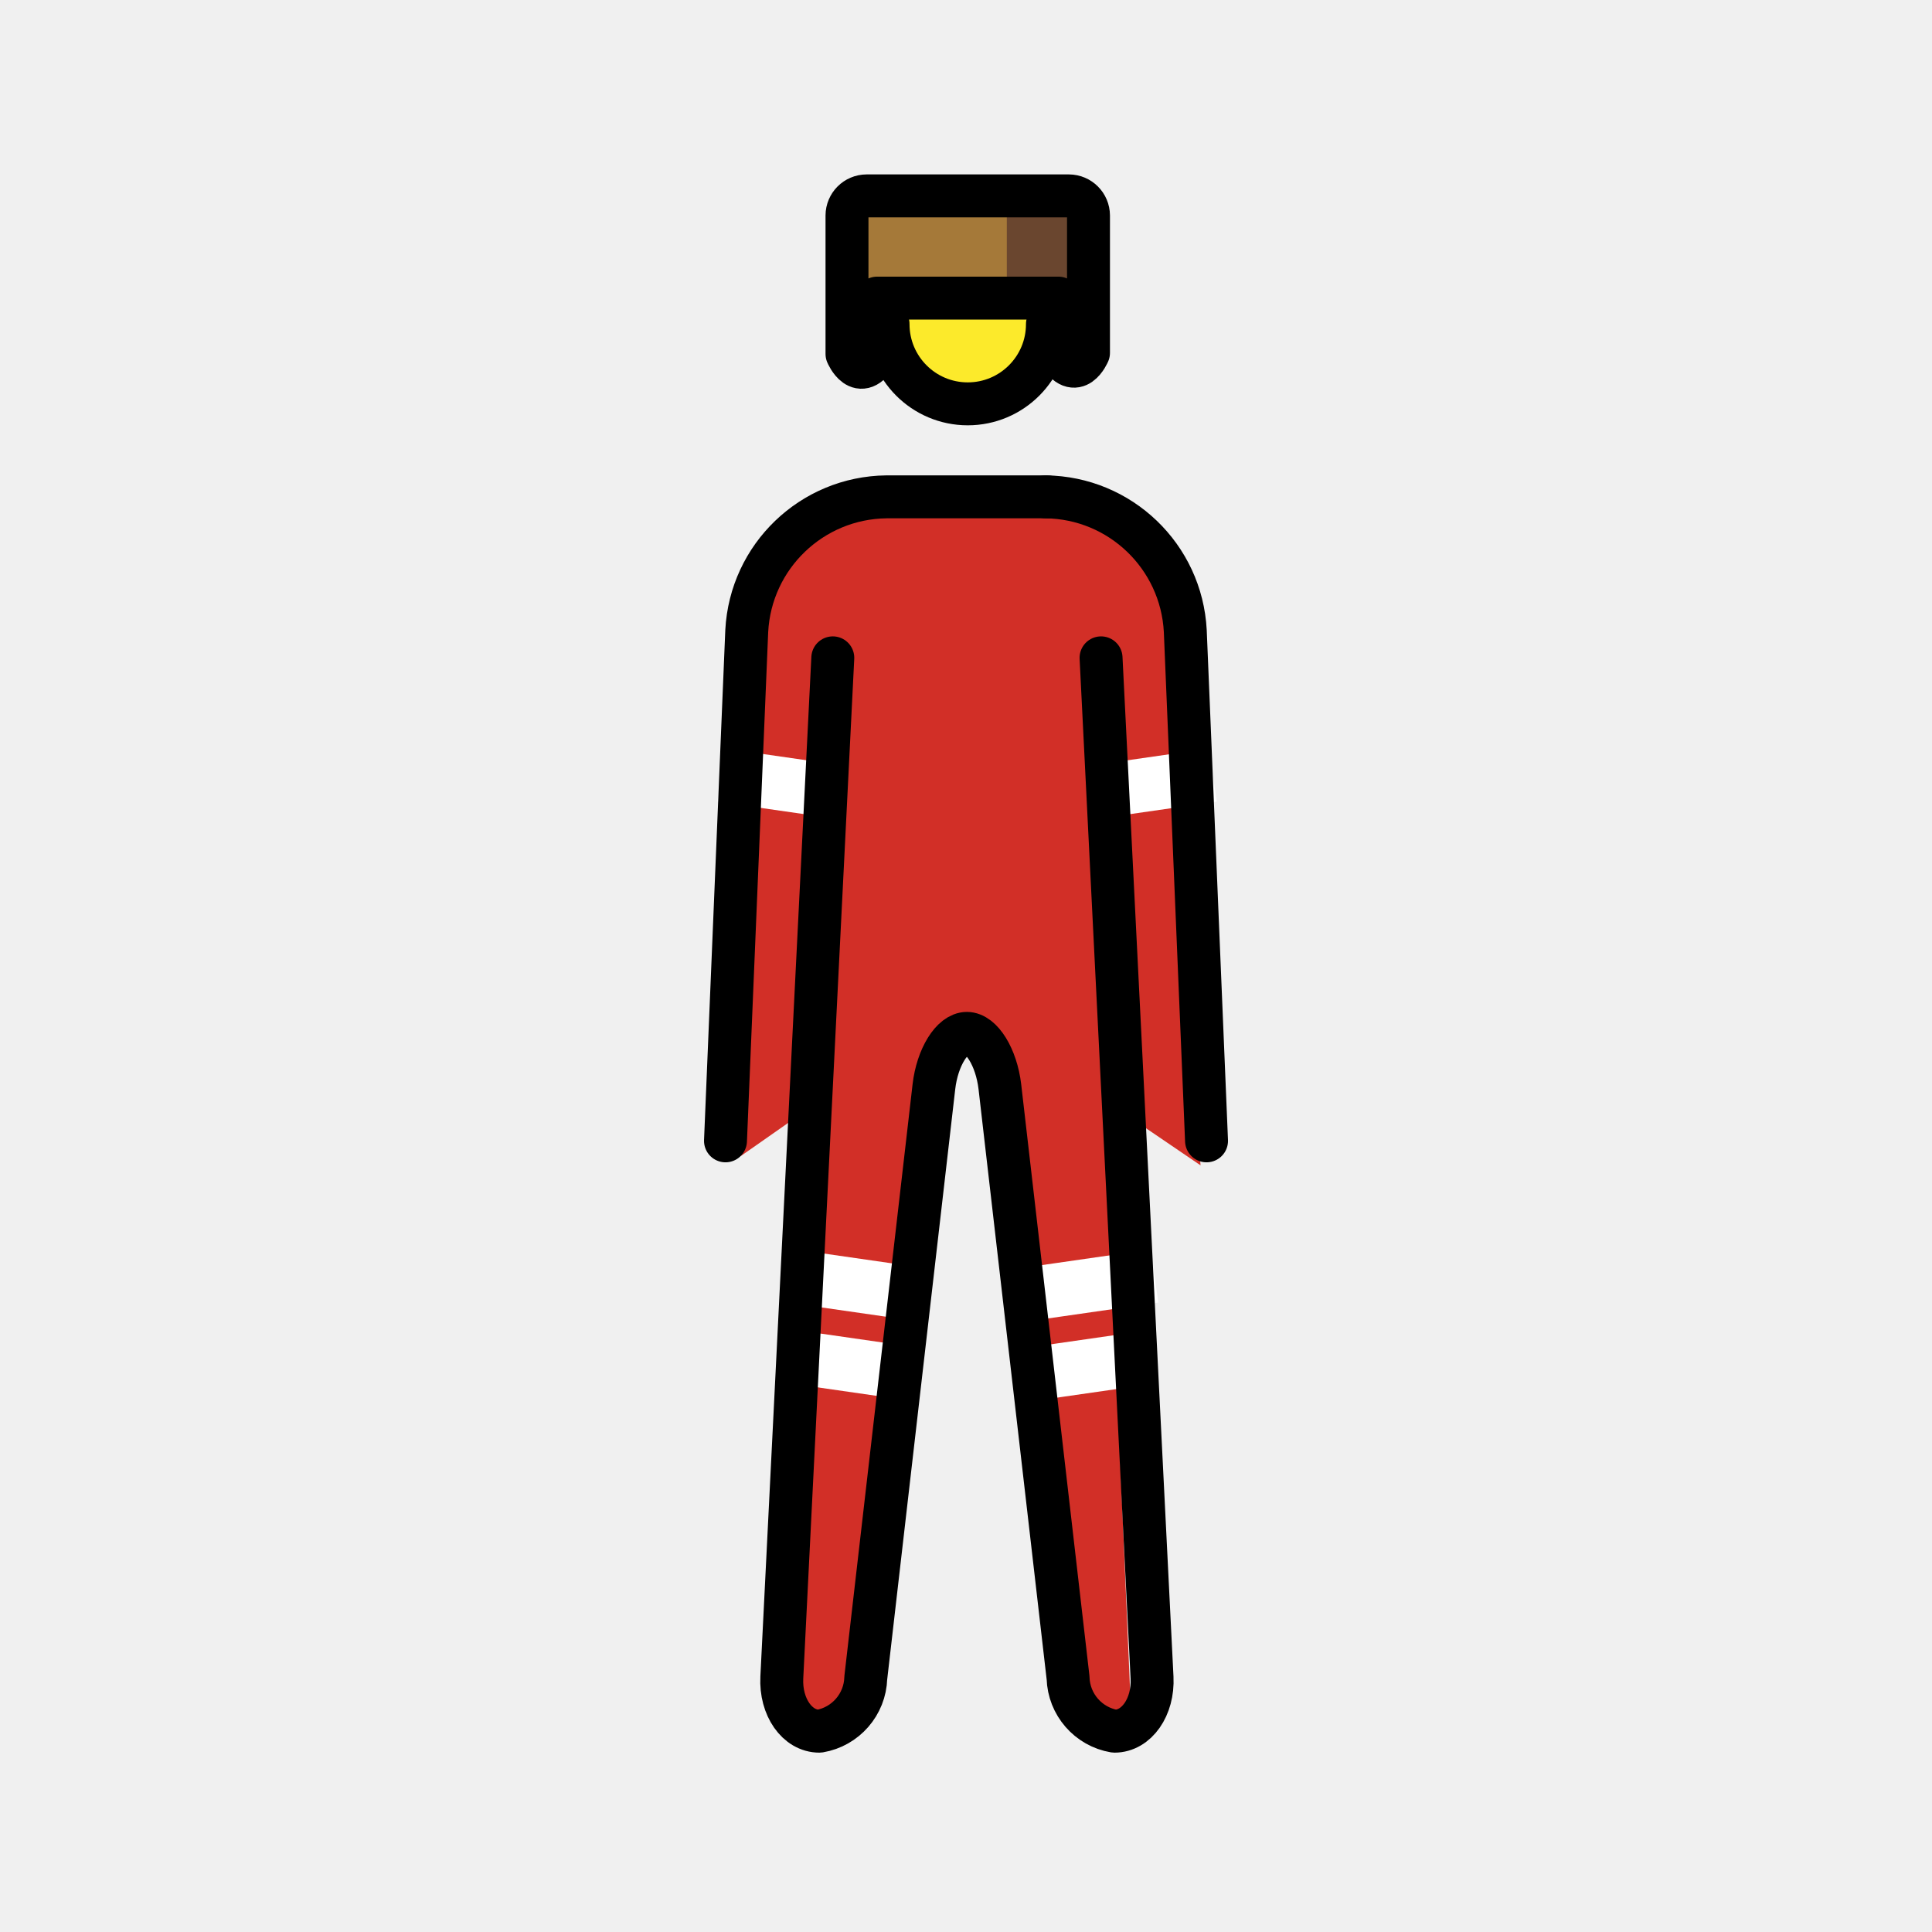
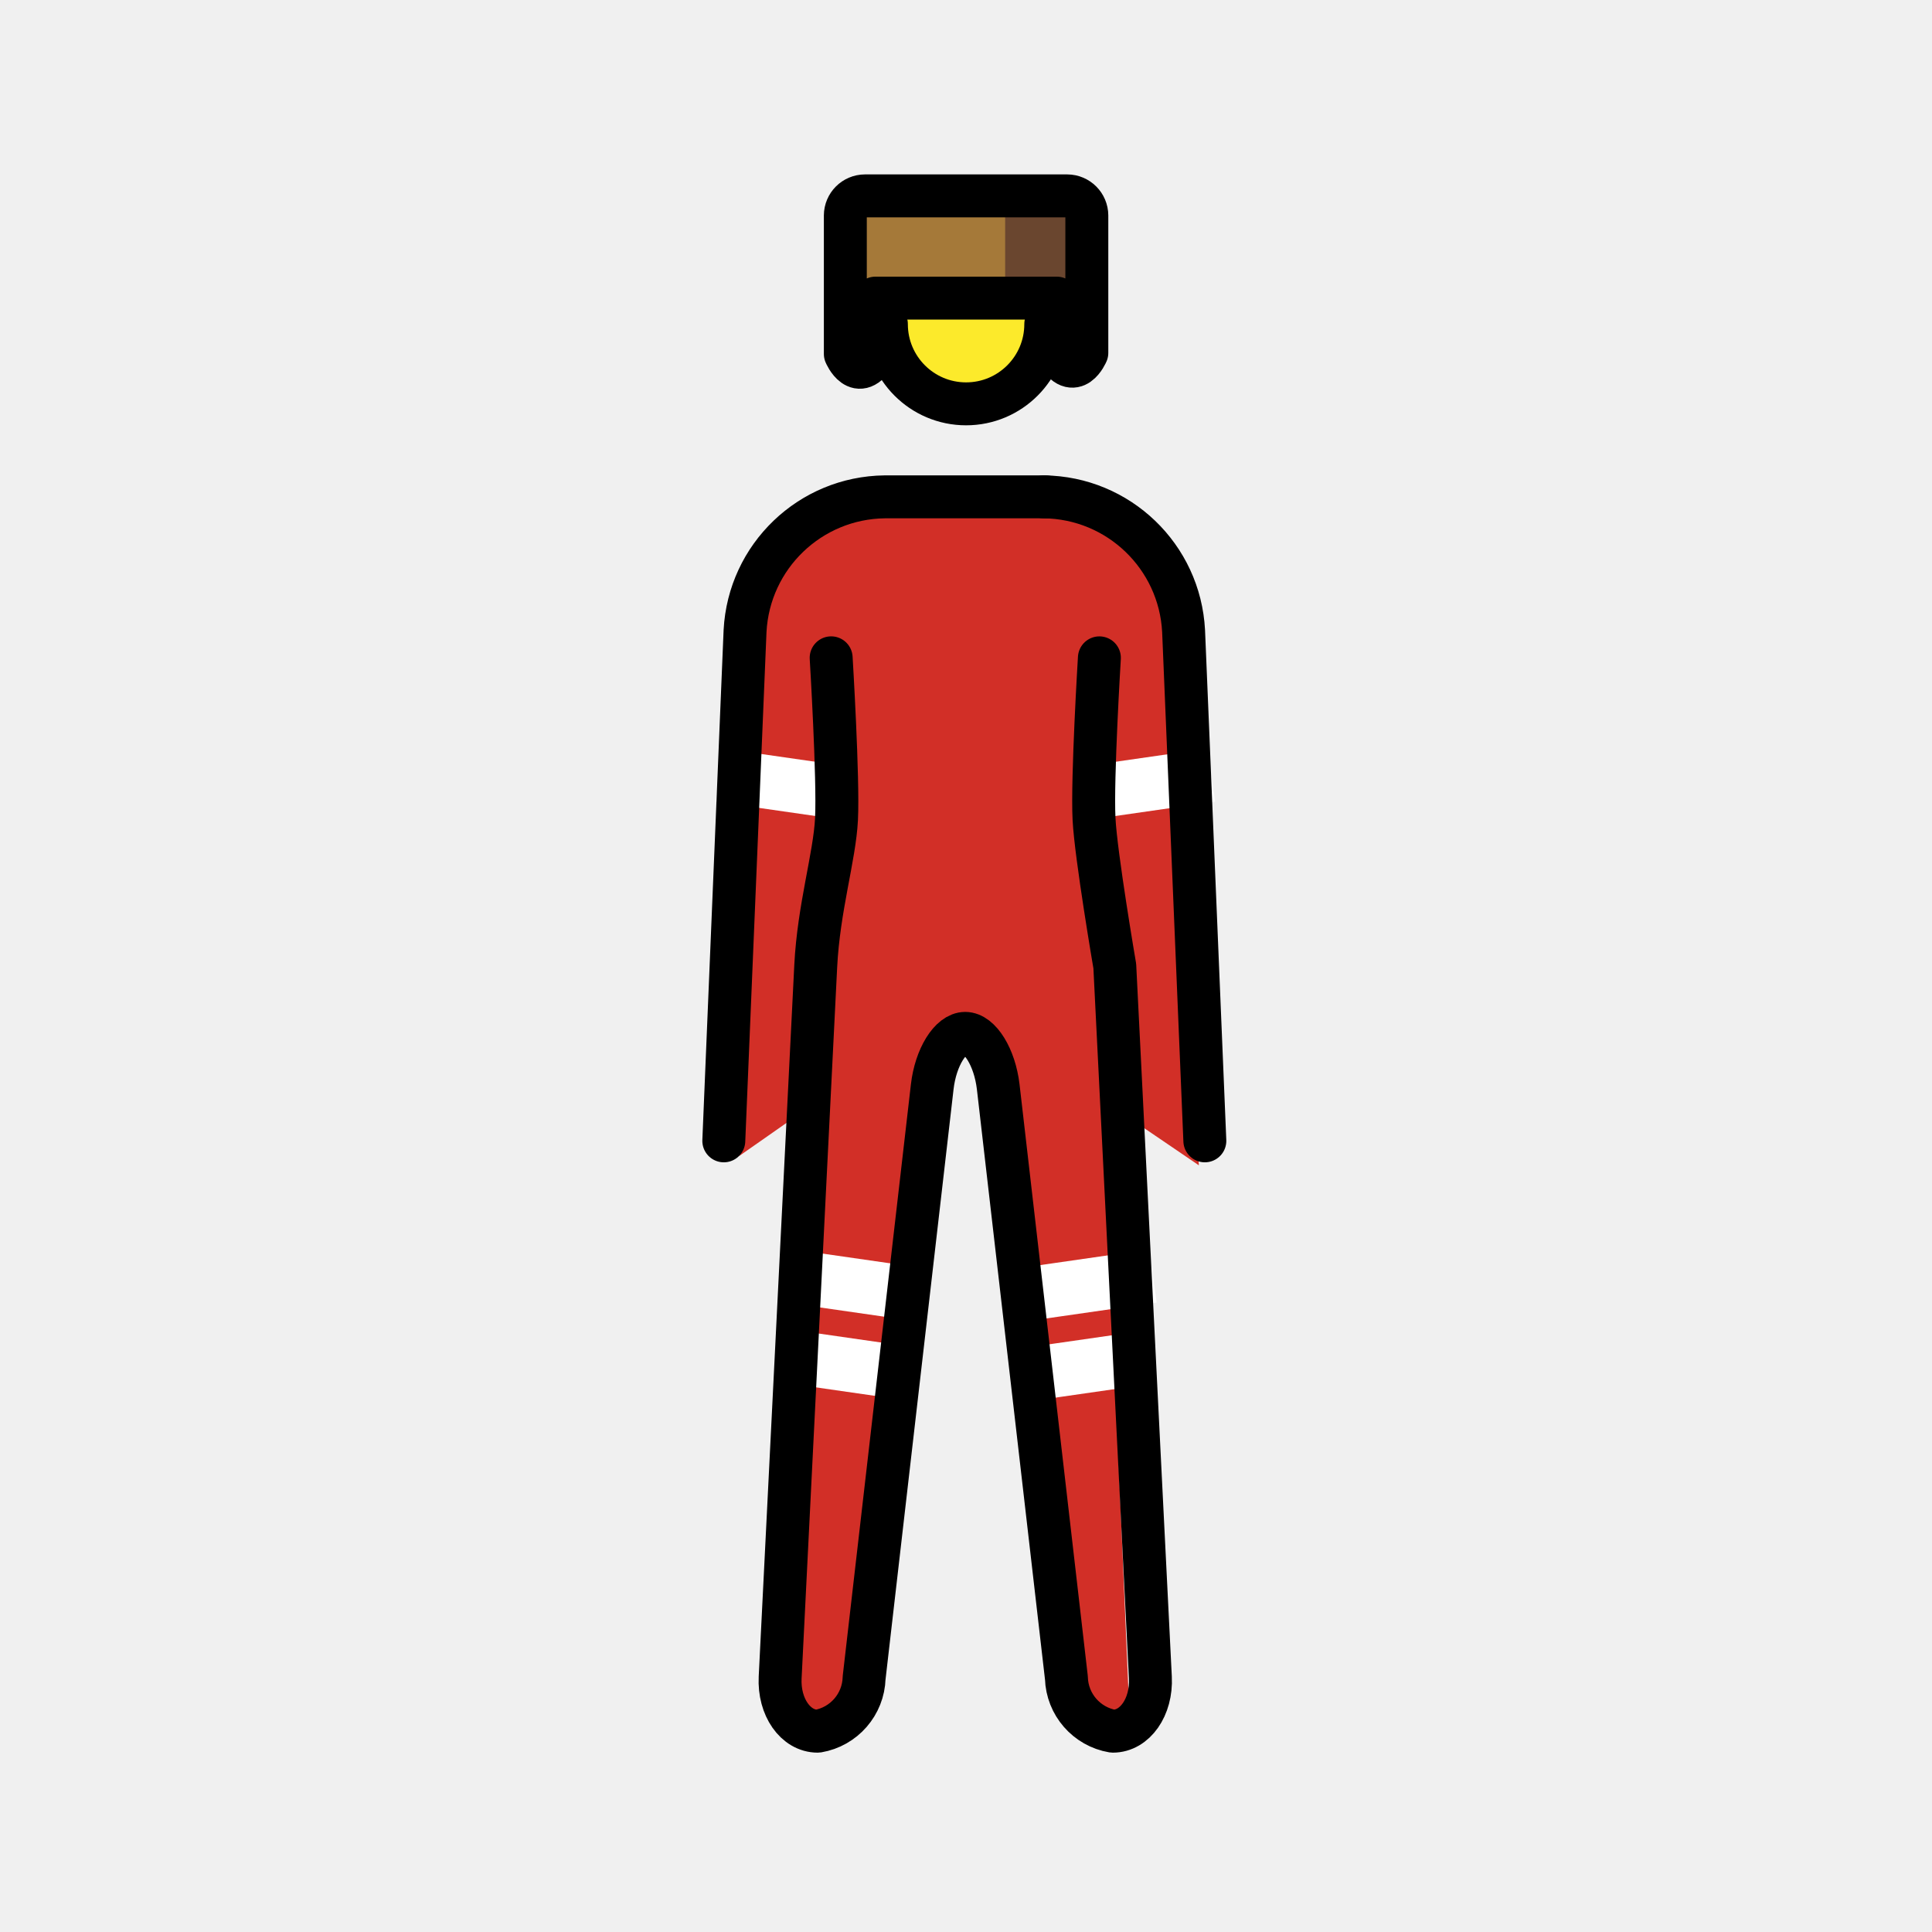
<svg xmlns="http://www.w3.org/2000/svg" id="emoji" viewBox="0 0 72 72">
  <g id="color">
-     <path fill="#d22f27" d="M43.375,23a4.29,4.29,0,0,0-4.428-3.916H32.822a4.347,4.347,0,0,0-4.296,4.131l-.808,19.439a1.003,1.003,0,0,1-.123.437l2.994-2.094L29.86,63.13a1.215,1.215,0,0,0,.255.879.247.247,0,0,0,.155.09c.218,0,1.29-.385,1.37-1.083l2.578-22.578a4.257,4.257,0,0,1,.172-1.159l.74-.805h1.659l.649.746a4.388,4.388,0,0,1,.422,1.25l2.625,22.547a1.329,1.329,0,0,0,1.014,1.081.248.248,0,0,0,.155-.09c.196-.248.5-.585.466-.9l-.952-22.11,3.572,2.43Z" />
-     <path fill="#fcea2b" d="M38.995,12.58a3.032,3.032,0,0,1-6.063,0,2.947,2.947,0,0,1,.204-1.08h5.563a.289.289,0,0,0,.092-.01A3,3,0,0,1,38.995,12.58Z" />
-     <line x1="30.487" x2="33.036" y1="47.695" y2="48.062" fill="none" stroke="#fff" stroke-linecap="square" stroke-linejoin="round" stroke-width="2" />
-     <line x1="30.487" x2="33.036" y1="50.695" y2="51.062" fill="none" stroke="#fff" stroke-linecap="square" stroke-linejoin="round" stroke-width="2" />
-     <line x1="39.487" x2="42.036" y1="51.062" y2="50.695" fill="none" stroke="#fff" stroke-linecap="square" stroke-linejoin="round" stroke-width="2" />
-     <line x1="39.487" x2="42.036" y1="48.062" y2="47.695" fill="none" stroke="#fff" stroke-linecap="square" stroke-linejoin="round" stroke-width="2" />
-     <line x1="27.866" x2="30.416" y1="29.028" y2="29.395" fill="none" stroke="#fff" stroke-linecap="square" stroke-linejoin="round" stroke-width="2" />
-     <line x1="41.662" x2="44.212" y1="29.395" y2="29.028" fill="none" stroke="#fff" stroke-linecap="square" stroke-linejoin="round" stroke-width="2" />
-     <path fill="#a57939" d="M40.565,8.03v5.12s-.47,1.12-1.12,0V11.11h-6.76v2.08c-.65,1.12-1.12,0-1.12,0V8.03a.734.734,0,0,1,.73-.73h7.54A.734.734,0,0,1,40.565,8.03Z" />
-     <rect x="37.521" y="7.083" width="2.896" height="3.842" fill="#6a462f" />
-     <rect x="39.445" y="10.625" width="0.972" height="2.979" fill="#6a462f" />
+     <path fill="#d22f27" d="M43.313,23a4.29,4.29,0,0,0-4.429-3.916H32.76a4.347,4.347,0,0,0-4.296,4.131l-.808,19.439a1,1,0,0,1-.123.437l2.994-2.094L29.798,63.13a1.214,1.214,0,0,0,.255.879.247.247,0,0,0,.155.09c.218,0,1.29-.385,1.37-1.083l2.578-22.578a4.261,4.261,0,0,1,.172-1.159l.74-.805h1.659l.649.746a4.388,4.388,0,0,1,.422,1.25l2.625,22.547a1.33,1.33,0,0,0,1.014,1.081.248.248,0,0,0,.155-.09c.196-.248.5-.585.466-.9l-.952-22.11,3.572,2.43Z" />
+     <path fill="#fcea2b" d="M38.933,12.58a3.032,3.032,0,0,1-6.063,0,2.947,2.947,0,0,1,.204-1.08h5.563a.288.288,0,0,0,.092-.01A3,3,0,0,1,38.933,12.58Z" />
+     <line x1="30.424" x2="32.974" y1="47.695" y2="48.062" fill="none" stroke="#fff" stroke-linecap="square" stroke-linejoin="round" stroke-width="2" />
+     <line x1="30.424" x2="32.974" y1="50.695" y2="51.062" fill="none" stroke="#fff" stroke-linecap="square" stroke-linejoin="round" stroke-width="2" />
+     <line x1="39.424" x2="41.974" y1="51.062" y2="50.695" fill="none" stroke="#fff" stroke-linecap="square" stroke-linejoin="round" stroke-width="2" />
+     <line x1="39.424" x2="41.974" y1="48.062" y2="47.695" fill="none" stroke="#fff" stroke-linecap="square" stroke-linejoin="round" stroke-width="2" />
+     <line x1="27.803" x2="30.353" y1="29.028" y2="29.395" fill="none" stroke="#fff" stroke-linecap="square" stroke-linejoin="round" stroke-width="2" />
+     <line x1="41.6" x2="44.15" y1="29.395" y2="29.028" fill="none" stroke="#fff" stroke-linecap="square" stroke-linejoin="round" stroke-width="2" />
+     <path fill="#a57939" d="M40.503,8.03v5.12s-.47,1.12-1.12,0V11.11h-6.76v2.08c-.65,1.12-1.12,0-1.12,0V8.03a.734.734,0,0,1,.73-.73h7.54A.734.734,0,0,1,40.503,8.03Z" />
+     <rect x="37.459" y="7.083" width="2.896" height="3.842" fill="#6a462f" />
+     <rect x="39.383" y="10.625" width="0.972" height="2.979" fill="#6a462f" />
  </g>
  <g id="line">
-     <path fill="none" stroke="#000" stroke-linecap="round" stroke-linejoin="round" stroke-width="1.6" d="M40.565,8.03v5.12s-.47,1.12-1.12,0V11.11h-6.76v2.08c-.65,1.12-1.12,0-1.12,0V8.03a.734.734,0,0,1,.73-.73h7.54A.734.734,0,0,1,40.565,8.03Z" />
+     <path fill="none" stroke="#000" stroke-linecap="round" stroke-linejoin="round" stroke-width="1.6" d="M40.503,8.03v5.12s-.47,1.12-1.12,0V11.11h-6.76v2.08c-.65,1.12-1.12,0-1.12,0V8.03a.734.734,0,0,1,.73-.73h7.54A.734.734,0,0,1,40.503,8.03Z" />
    <g id="line-2">
      <g id="Standing_Man">
        <g id="line-2-2">
-           <path fill="none" stroke="#000" stroke-linecap="round" stroke-linejoin="round" stroke-width="1.6" d="M39.035,12.08a2.97,2.97,0,1,1-5.94,0" />
-           <path fill="none" stroke="#000" stroke-linecap="round" stroke-linejoin="round" stroke-width="1.6" d="M41.033,24.516l1.9,38c.055,1.1-.575,2-1.4,2a2.076,2.076,0,0,1-1.729-1.987l-2.542-22.031c-.129-1.093-.679-1.987-1.229-1.987s-1.103.894-1.229,1.987l-2.539,22.031a2.076,2.076,0,0,1-1.729,1.987c-.825,0-1.455-.9-1.4-2l1.9-38" />
-           <path fill="none" stroke="#000" stroke-linecap="round" stroke-linejoin="round" stroke-width="1.6" d="M27.037,42.516l.792-19a5.274,5.274,0,0,1,5.208-5h6" />
+           <path fill="none" stroke="#000" stroke-linecap="round" stroke-linejoin="round" stroke-width="1.6" d="M38.973,12.08a2.97,2.97,0,1,1-5.94,0" />
+           <path fill="none" stroke="#000" stroke-linecap="round" stroke-linejoin="round" stroke-width="1.6" d="M40.971,24.516s-.275,4.5-.2,6c.069,1.372.774,5.487.774,5.487L42.871,62.516c.055,1.1-.575,2-1.4,2a2.076,2.076,0,0,1-1.729-1.987L37.2,40.498c-.129-1.093-.679-1.987-1.229-1.987s-1.103.894-1.229,1.987l-2.539,22.031a2.076,2.076,0,0,1-1.729,1.987c-.825,0-1.455-.9-1.4-2L30.4,36.002c.109-2.173.704-4.07.774-5.474.075-1.503-.199-6.013-.199-6.013" />
+           <path fill="none" stroke="#000" stroke-linecap="round" stroke-linejoin="round" stroke-width="1.6" d="M26.974,42.516l.792-19a5.274,5.274,0,0,1,5.208-5h6" />
        </g>
-         <path fill="none" stroke="#000" stroke-linecap="round" stroke-linejoin="round" stroke-width="1.6" d="M38.964,18.516a5.274,5.274,0,0,1,5.208,5l.792,19" />
+         <path fill="none" stroke="#000" stroke-linecap="round" stroke-linejoin="round" stroke-width="1.6" d="M38.901,18.516a5.274,5.274,0,0,1,5.208,5l.792,19" />
      </g>
    </g>
  </g>
</svg>
